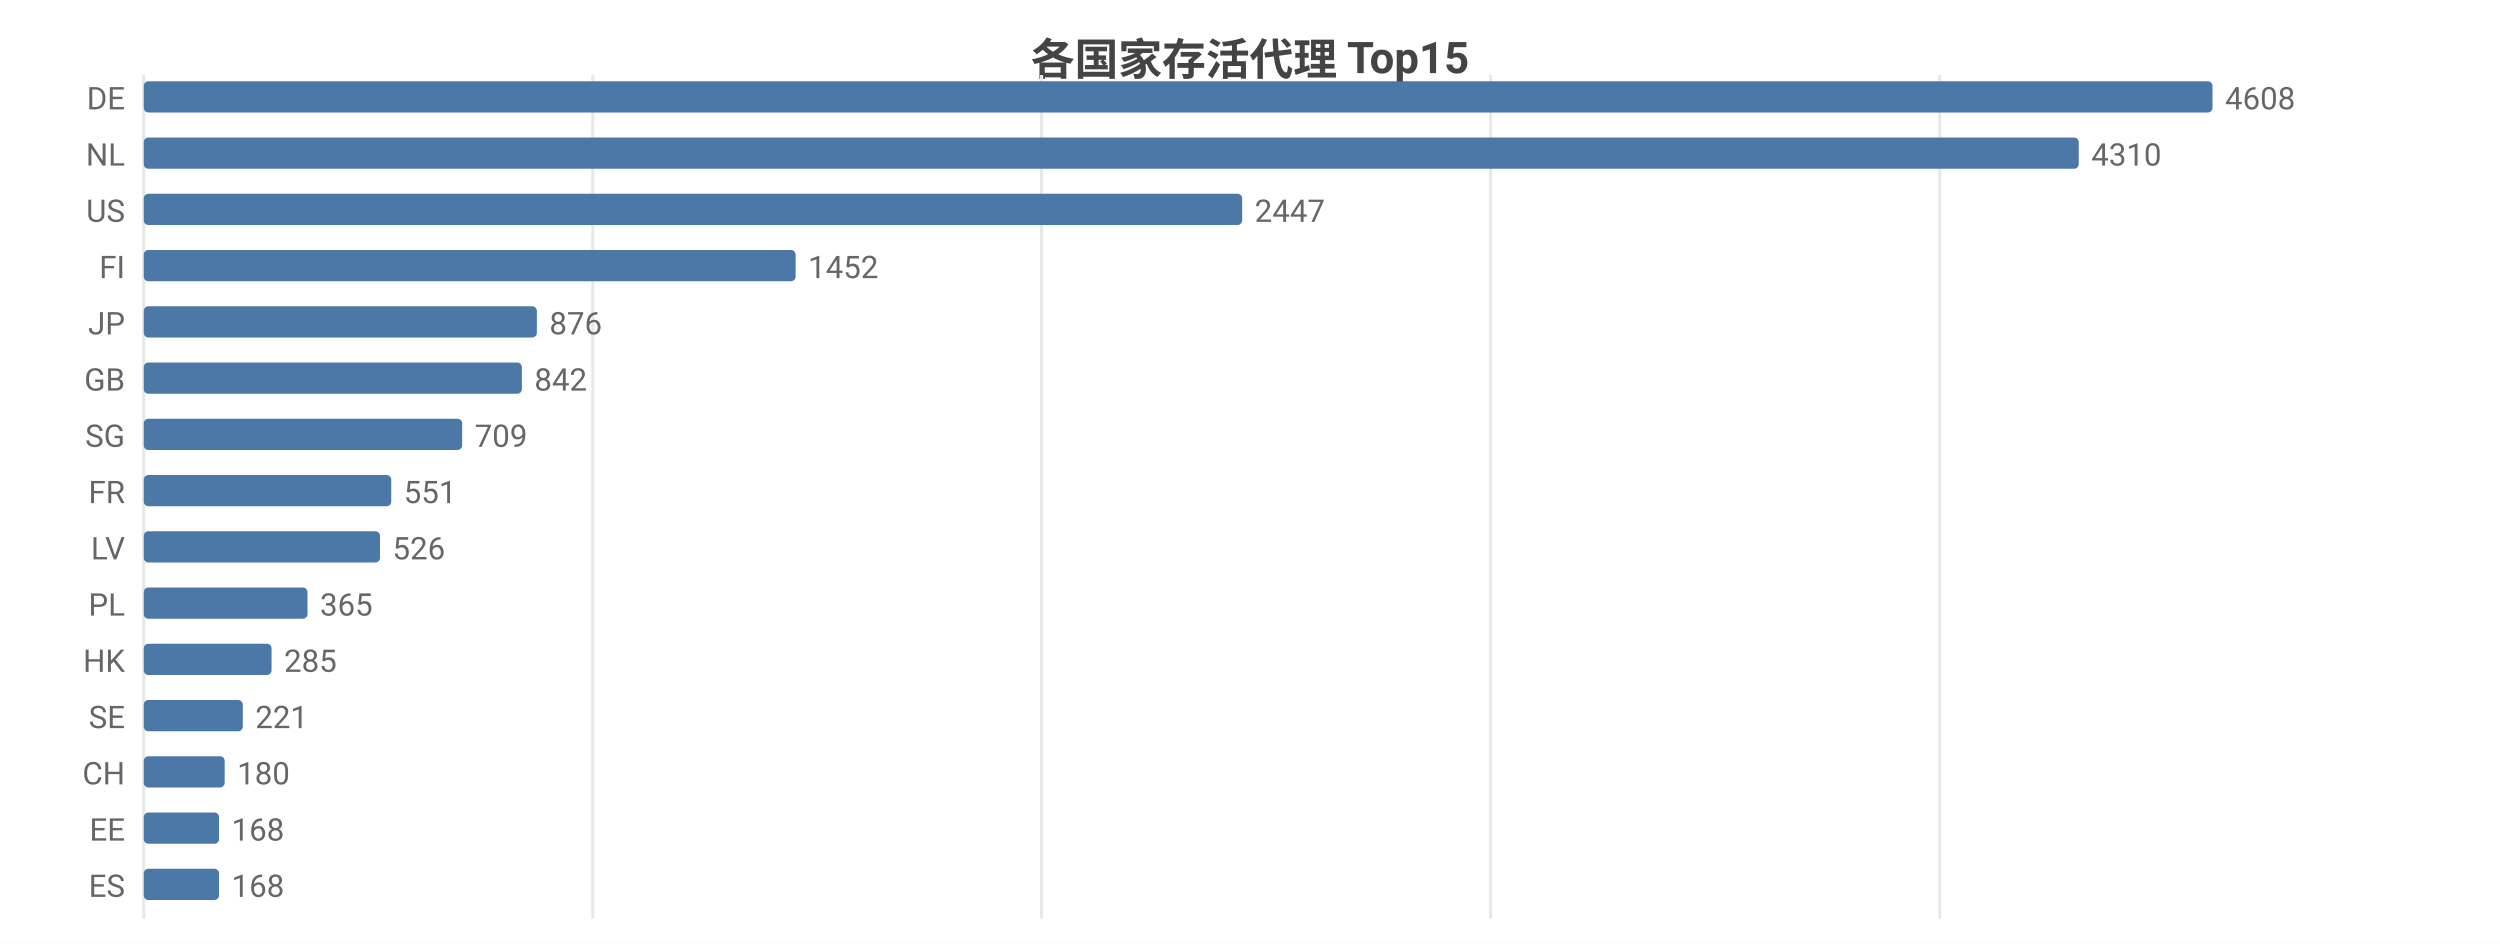
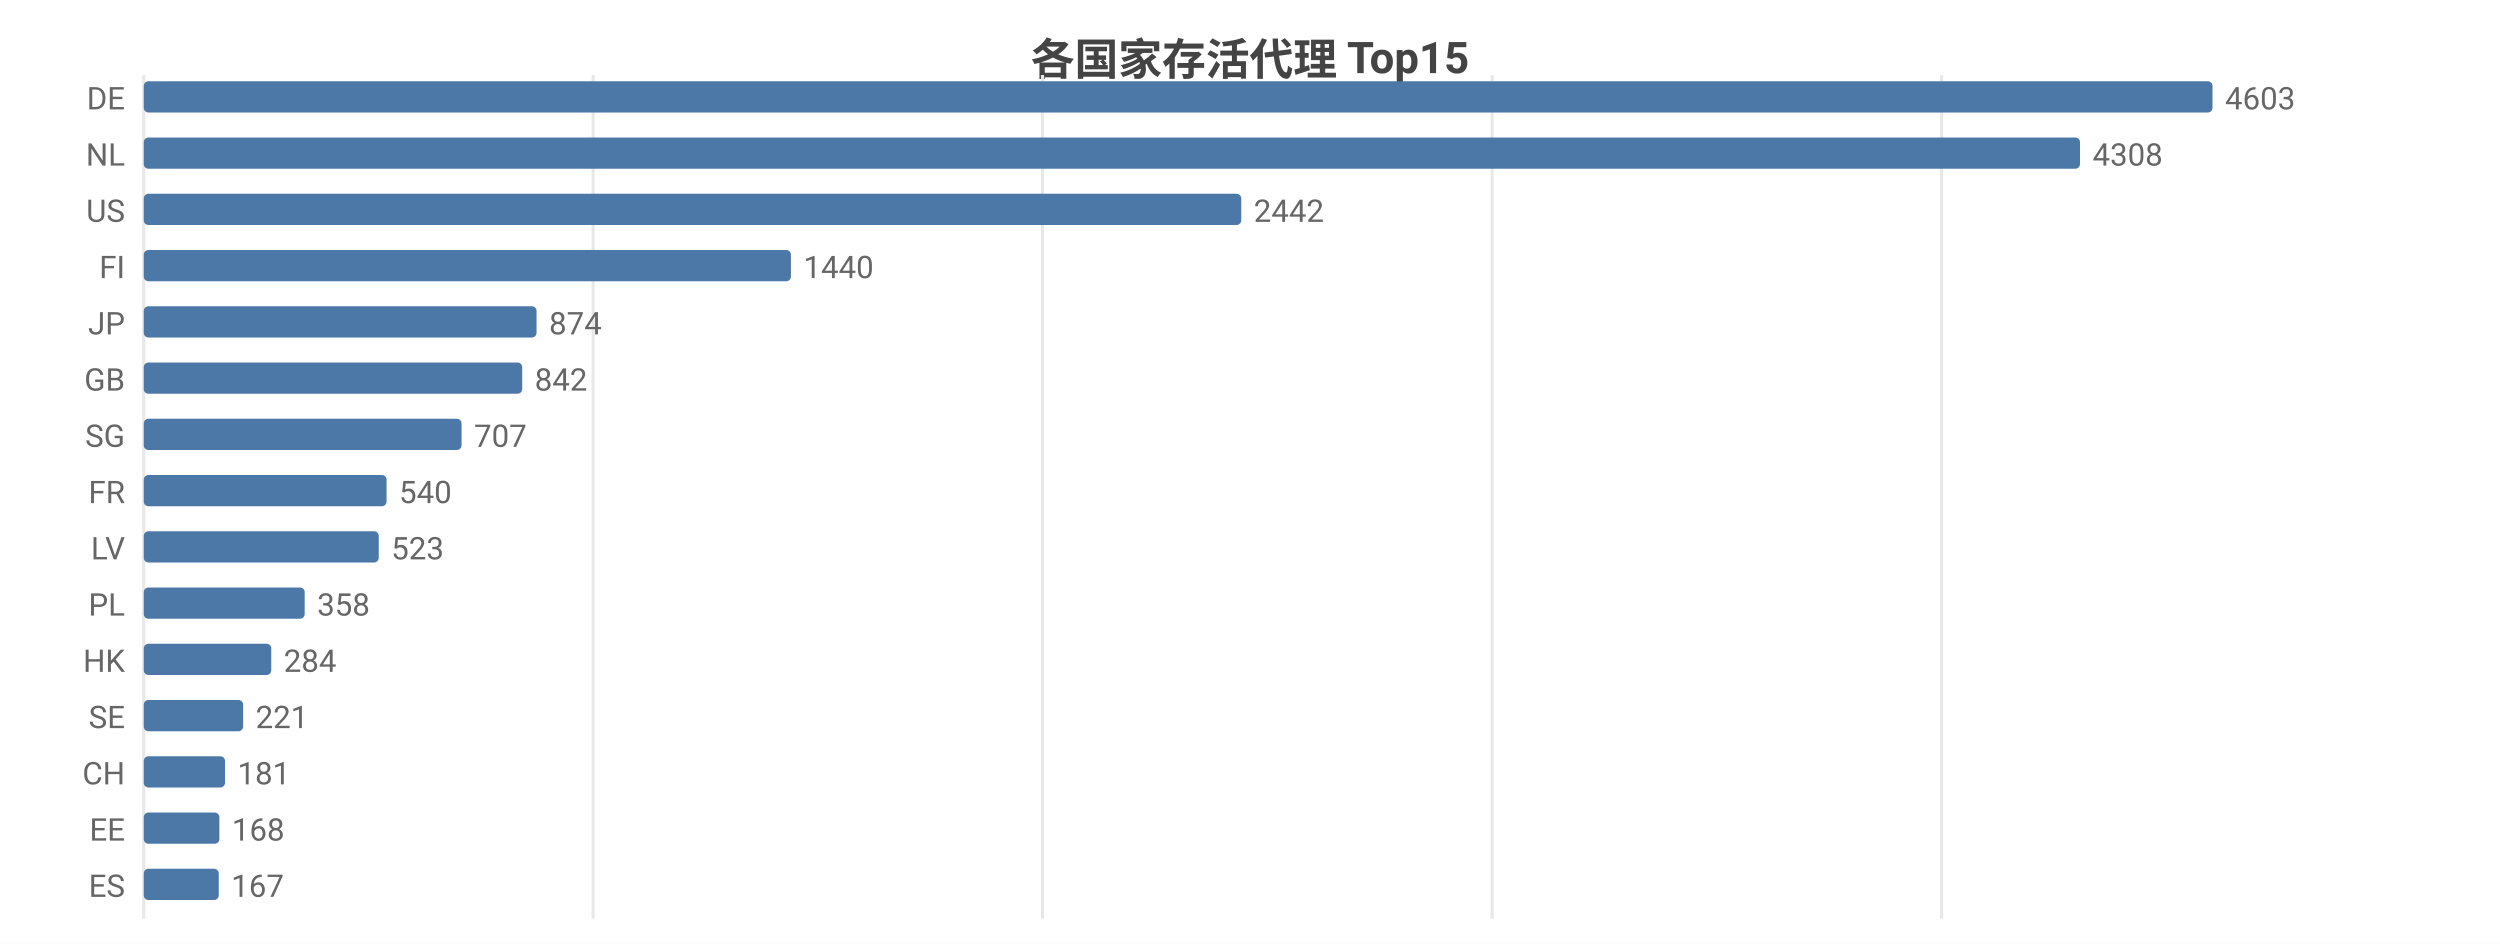
<svg xmlns="http://www.w3.org/2000/svg" width="800" height="302" viewBox="0 0 800 302">
  <rect width="800" height="302" fill="#ffffff" />
  <style>text{font-family:system-ui,-apple-system,'Segoe UI',Roboto,'PingFang SC','Microsoft YaHei','Noto Sans CJK SC',sans-serif}.g{stroke:#e8e8e8;stroke-width:1}.a{stroke:#999;stroke-width:1}.t{font-size:10px;fill:#666}.m{font-size:10px;text-anchor:middle;fill:#666}.e{font-size:10px;text-anchor:end;fill:#666}.l{font-size:11px;fill:#333}.tt{font-size:14px;font-weight:600;text-anchor:middle;fill:#444}.em{font-size:13px;text-anchor:middle;fill:#999}</style>
  <text class="tt" x="400.0" y="24">各国家存活代理 Top15</text>
  <line class="g" x1="46" y1="24" x2="46" y2="294" />
-   <line class="g" x1="189.7" y1="24" x2="189.7" y2="294" />
-   <line class="g" x1="333.3" y1="24" x2="333.3" y2="294" />
-   <line class="g" x1="477.0" y1="24" x2="477.0" y2="294" />
-   <line class="g" x1="620.7" y1="24" x2="620.7" y2="294" />
+   <line class="g" x1="189.8" y1="24" x2="189.8" y2="294" />
+   <line class="g" x1="333.6" y1="24" x2="333.6" y2="294" />
+   <line class="g" x1="477.5" y1="24" x2="477.5" y2="294" />
+   <line class="g" x1="621.3" y1="24" x2="621.3" y2="294" />
  <text class="e" x="40" y="35">DE</text>
  <rect x="46" y="26" width="662" height="10" fill="#4c78a8" rx="1.5" />
-   <text class="t" x="712" y="35">4608</text>
+   <text class="t" x="712" y="35">4603</text>
  <text class="e" x="40" y="53">NL</text>
-   <rect x="46" y="44" width="619.2" height="10" fill="#4c78a8" rx="1.5" />
-   <text class="t" x="669.2" y="53">4310</text>
+   <rect x="46" y="44" width="619.6" height="10" fill="#4c78a8" rx="1.5" />
+   <text class="t" x="669.6" y="53">4308</text>
  <text class="e" x="40" y="71">US</text>
-   <rect x="46" y="62" width="351.5" height="10" fill="#4c78a8" rx="1.5" />
-   <text class="t" x="401.5" y="71">2447</text>
+   <rect x="46" y="62" width="351.2" height="10" fill="#4c78a8" rx="1.5" />
+   <text class="t" x="401.2" y="71">2442</text>
  <text class="e" x="40" y="89">FI</text>
-   <rect x="46" y="80" width="208.6" height="10" fill="#4c78a8" rx="1.5" />
-   <text class="t" x="258.6" y="89">1452</text>
+   <rect x="46" y="80" width="207.1" height="10" fill="#4c78a8" rx="1.5" />
+   <text class="t" x="257.1" y="89">1440</text>
  <text class="e" x="40" y="107">JP</text>
-   <rect x="46" y="98" width="125.8" height="10" fill="#4c78a8" rx="1.5" />
-   <text class="t" x="175.8" y="107">876</text>
+   <rect x="46" y="98" width="125.7" height="10" fill="#4c78a8" rx="1.5" />
+   <text class="t" x="175.7" y="107">874</text>
  <text class="e" x="40" y="125">GB</text>
-   <rect x="46" y="116" width="121.0" height="10" fill="#4c78a8" rx="1.5" />
-   <text class="t" x="171.0" y="125">842</text>
+   <rect x="46" y="116" width="121.1" height="10" fill="#4c78a8" rx="1.5" />
+   <text class="t" x="171.1" y="125">842</text>
  <text class="e" x="40" y="143">SG</text>
-   <rect x="46" y="134" width="101.9" height="10" fill="#4c78a8" rx="1.5" />
-   <text class="t" x="151.9" y="143">709</text>
+   <rect x="46" y="134" width="101.7" height="10" fill="#4c78a8" rx="1.5" />
+   <text class="t" x="151.7" y="143">707</text>
  <text class="e" x="40" y="161">FR</text>
-   <rect x="46" y="152" width="79.2" height="10" fill="#4c78a8" rx="1.5" />
-   <text class="t" x="129.2" y="161">551</text>
+   <rect x="46" y="152" width="77.7" height="10" fill="#4c78a8" rx="1.5" />
+   <text class="t" x="127.7" y="161">540</text>
  <text class="e" x="40" y="179">LV</text>
-   <rect x="46" y="170" width="75.6" height="10" fill="#4c78a8" rx="1.5" />
-   <text class="t" x="125.6" y="179">526</text>
+   <rect x="46" y="170" width="75.2" height="10" fill="#4c78a8" rx="1.5" />
+   <text class="t" x="125.2" y="179">523</text>
  <text class="e" x="40" y="197">PL</text>
-   <rect x="46" y="188" width="52.4" height="10" fill="#4c78a8" rx="1.5" />
-   <text class="t" x="102.4" y="197">365</text>
+   <rect x="46" y="188" width="51.5" height="10" fill="#4c78a8" rx="1.5" />
+   <text class="t" x="101.5" y="197">358</text>
  <text class="e" x="40" y="215">HK</text>
-   <rect x="46" y="206" width="40.9" height="10" fill="#4c78a8" rx="1.5" />
-   <text class="t" x="90.9" y="215">285</text>
+   <rect x="46" y="206" width="40.8" height="10" fill="#4c78a8" rx="1.5" />
+   <text class="t" x="90.8" y="215">284</text>
  <text class="e" x="40" y="233">SE</text>
-   <rect x="46" y="224" width="31.7" height="10" fill="#4c78a8" rx="1.5" />
-   <text class="t" x="81.7" y="233">221</text>
+   <rect x="46" y="224" width="31.8" height="10" fill="#4c78a8" rx="1.5" />
+   <text class="t" x="81.8" y="233">221</text>
  <text class="e" x="40" y="251">CH</text>
-   <rect x="46" y="242" width="25.9" height="10" fill="#4c78a8" rx="1.5" />
-   <text class="t" x="75.9" y="251">180</text>
+   <rect x="46" y="242" width="26.0" height="10" fill="#4c78a8" rx="1.5" />
+   <text class="t" x="76.0" y="251">181</text>
  <text class="e" x="40" y="269">EE</text>
-   <rect x="46" y="260" width="24.1" height="10" fill="#4c78a8" rx="1.5" />
-   <text class="t" x="74.1" y="269">168</text>
+   <rect x="46" y="260" width="24.2" height="10" fill="#4c78a8" rx="1.5" />
+   <text class="t" x="74.2" y="269">168</text>
  <text class="e" x="40" y="287">ES</text>
-   <rect x="46" y="278" width="24.1" height="10" fill="#4c78a8" rx="1.5" />
-   <text class="t" x="74.1" y="287">168</text>
+   <rect x="46" y="278" width="24.0" height="10" fill="#4c78a8" rx="1.5" />
+   <text class="t" x="74.0" y="287">167</text>
</svg>
